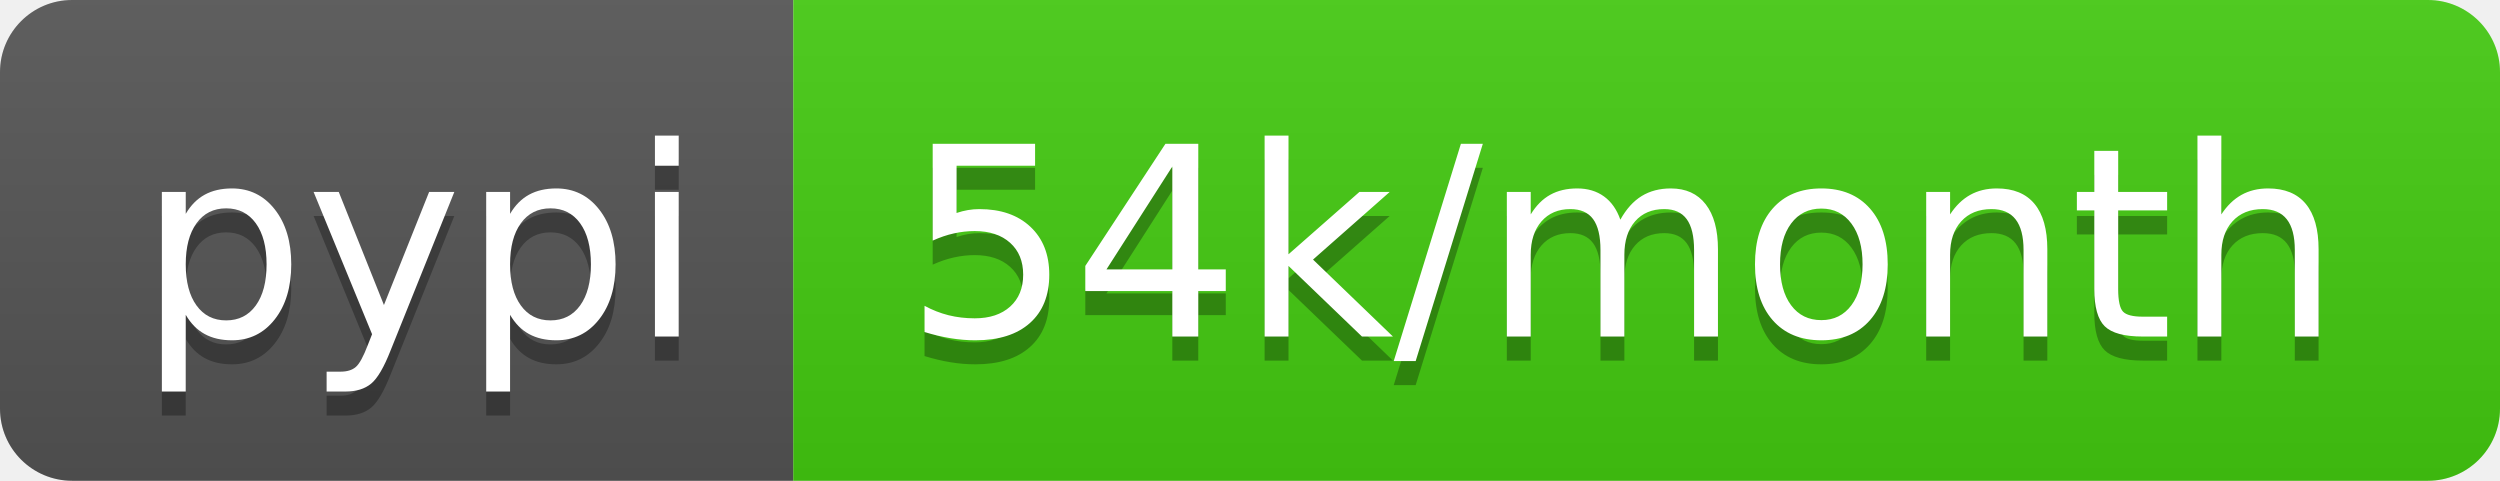
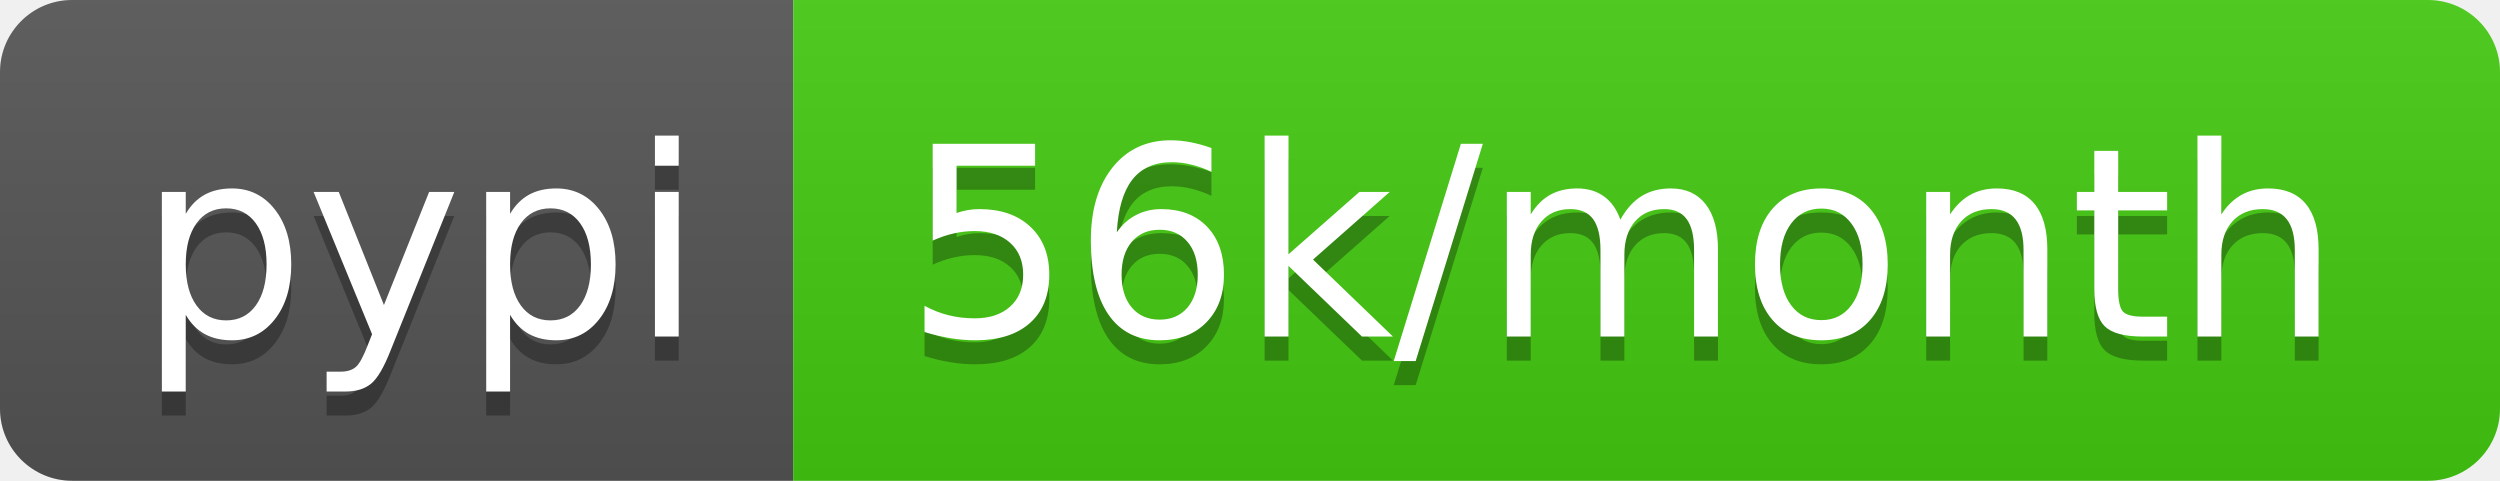
<svg xmlns="http://www.w3.org/2000/svg" width="104" height="20">
  <linearGradient id="b" x2="0" y2="100%">
    <stop offset="0" stop-color="#bbb" stop-opacity=".1" />
    <stop offset="1" stop-opacity=".1" />
  </linearGradient>
  <clipPath id="a">
    <rect width="104" height="20" rx="3" fill="#fff" />
  </clipPath>
  <g clip-path="url(#a)">
    <path fill="#555" d="M0 0h33v20H0z" />
    <path fill="#4c1" d="M33 0h71v20H33z" />
    <path fill="url(#b)" d="M0 0h104v20H0z" />
  </g>
  <g fill="#fff" text-anchor="middle" font-family="DejaVu Sans,Verdana,Geneva,sans-serif" font-size="110">
    <text x="175" y="150" fill="#010101" fill-opacity=".3" transform="scale(.1)" textLength="230">pypi</text>
    <text x="175" y="140" transform="scale(.1)" textLength="230">pypi</text>
-     <text x="675" y="150" fill="#010101" fill-opacity=".3" transform="scale(.1)" textLength="610">54k/month</text>
-     <text x="675" y="140" transform="scale(.1)" textLength="610">54k/month</text>
+     <text x="675" y="150" fill="#010101" fill-opacity=".3" transform="scale(.1)" textLength="610">56k/month</text>
+     <text x="675" y="140" transform="scale(.1)" textLength="610">56k/month</text>
  </g>
</svg>
